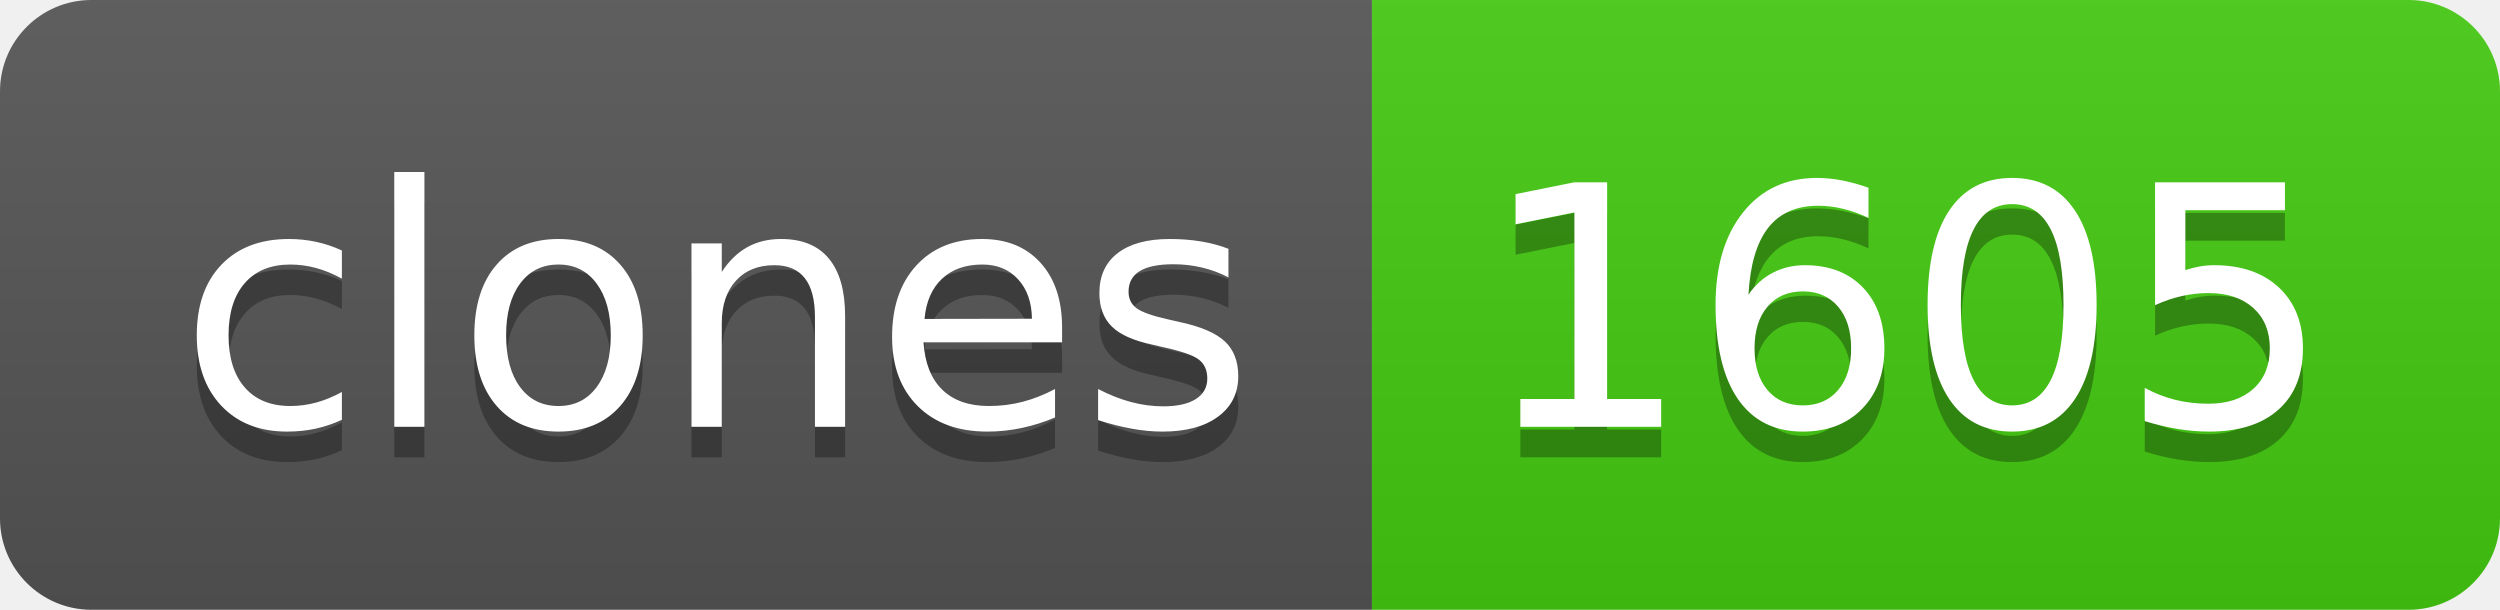
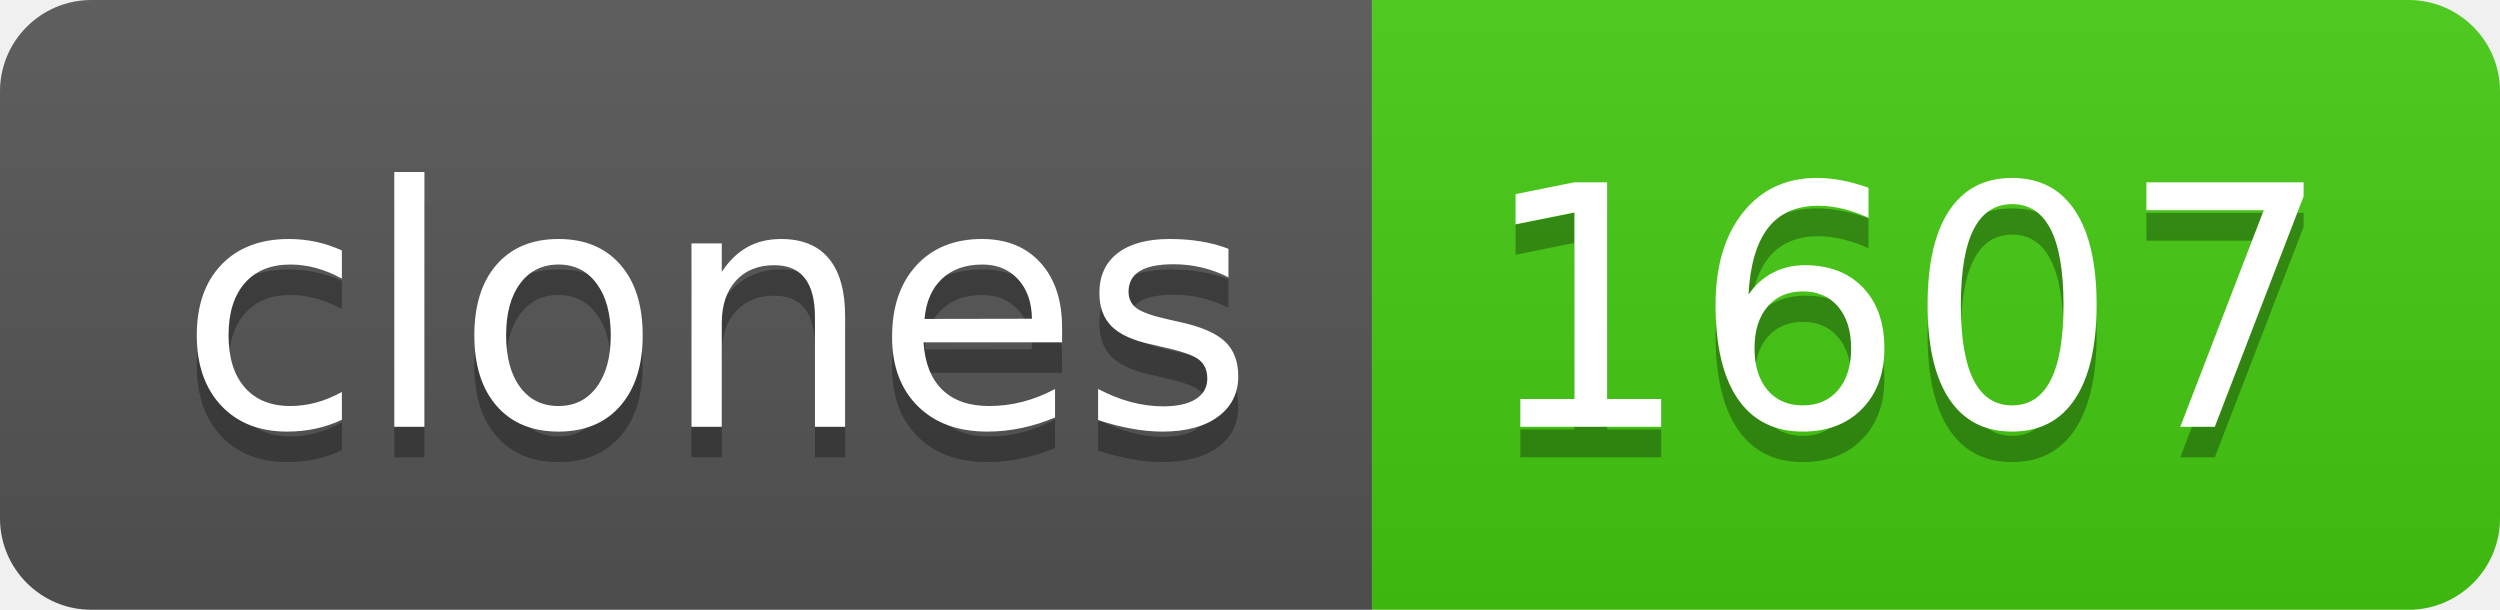
- <svg xmlns="http://www.w3.org/2000/svg" width="82" height="20" role="img" aria-label="clones: 1605">
+ <svg xmlns="http://www.w3.org/2000/svg" width="82" height="20" role="img" aria-label="clones: 1607">
  <linearGradient id="s" x2="0" y2="100%">
    <stop offset="0" stop-color="#bbb" stop-opacity=".1" />
    <stop offset="1" stop-opacity=".1" />
  </linearGradient>
  <clipPath id="r">
    <rect width="82" height="20" rx="3" fill="#fff" />
  </clipPath>
  <g clip-path="url(#r)">
    <rect width="45" height="20" fill="#555" />
    <rect x="45" width="37" height="20" fill="#4c1" />
    <rect width="82" height="20" fill="url(#s)" />
  </g>
  <g fill="#fff" text-anchor="middle" font-family="Verdana,Geneva,DejaVu Sans,sans-serif" text-rendering="geometricPrecision" font-size="110">
    <text aria-hidden="true" x="235" y="150" fill="#010101" fill-opacity=".3" transform="scale(.1)" textLength="350">clones</text>
    <text x="235" y="140" transform="scale(.1)" fill="#fff" textLength="350">clones</text>
-     <text aria-hidden="true" x="625" y="150" fill="#010101" fill-opacity=".3" transform="scale(.1)" textLength="270">1605</text>
-     <text x="625" y="140" transform="scale(.1)" fill="#fff" textLength="270">1605</text>
+     <text aria-hidden="true" x="625" y="150" fill="#010101" fill-opacity=".3" transform="scale(.1)" textLength="270">1607</text>
+     <text x="625" y="140" transform="scale(.1)" fill="#fff" textLength="270">1607</text>
  </g>
</svg>
